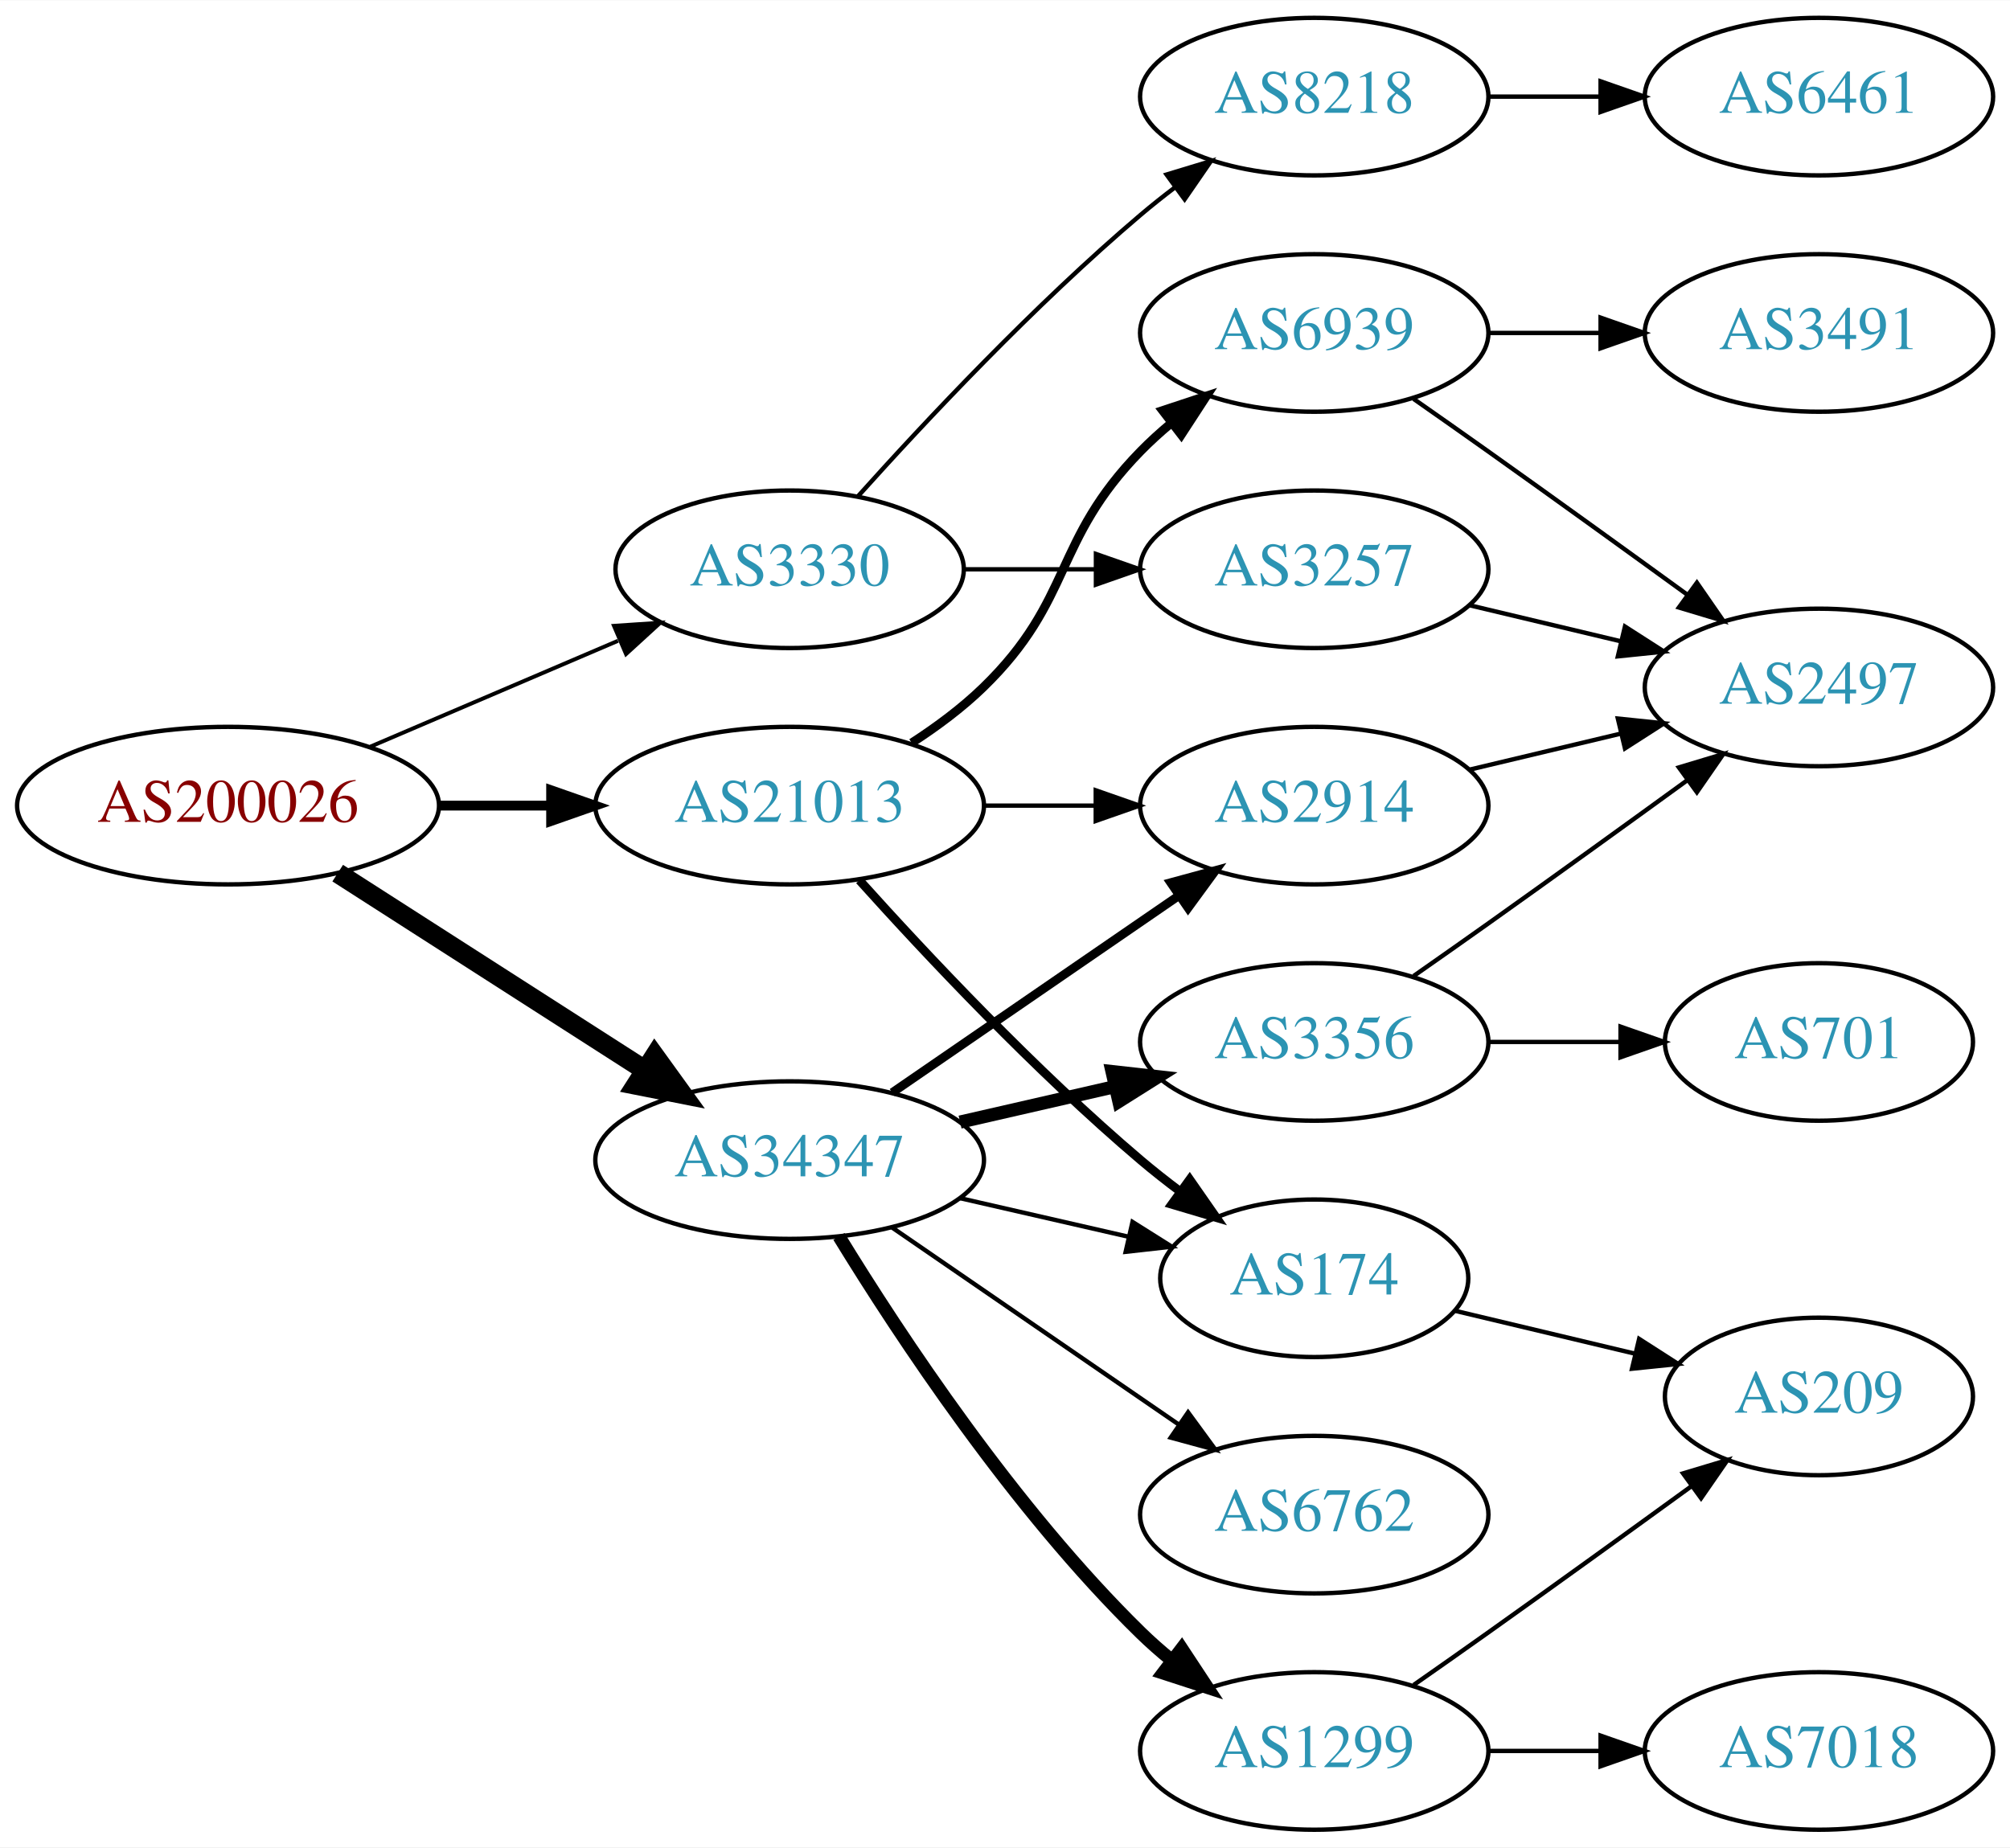
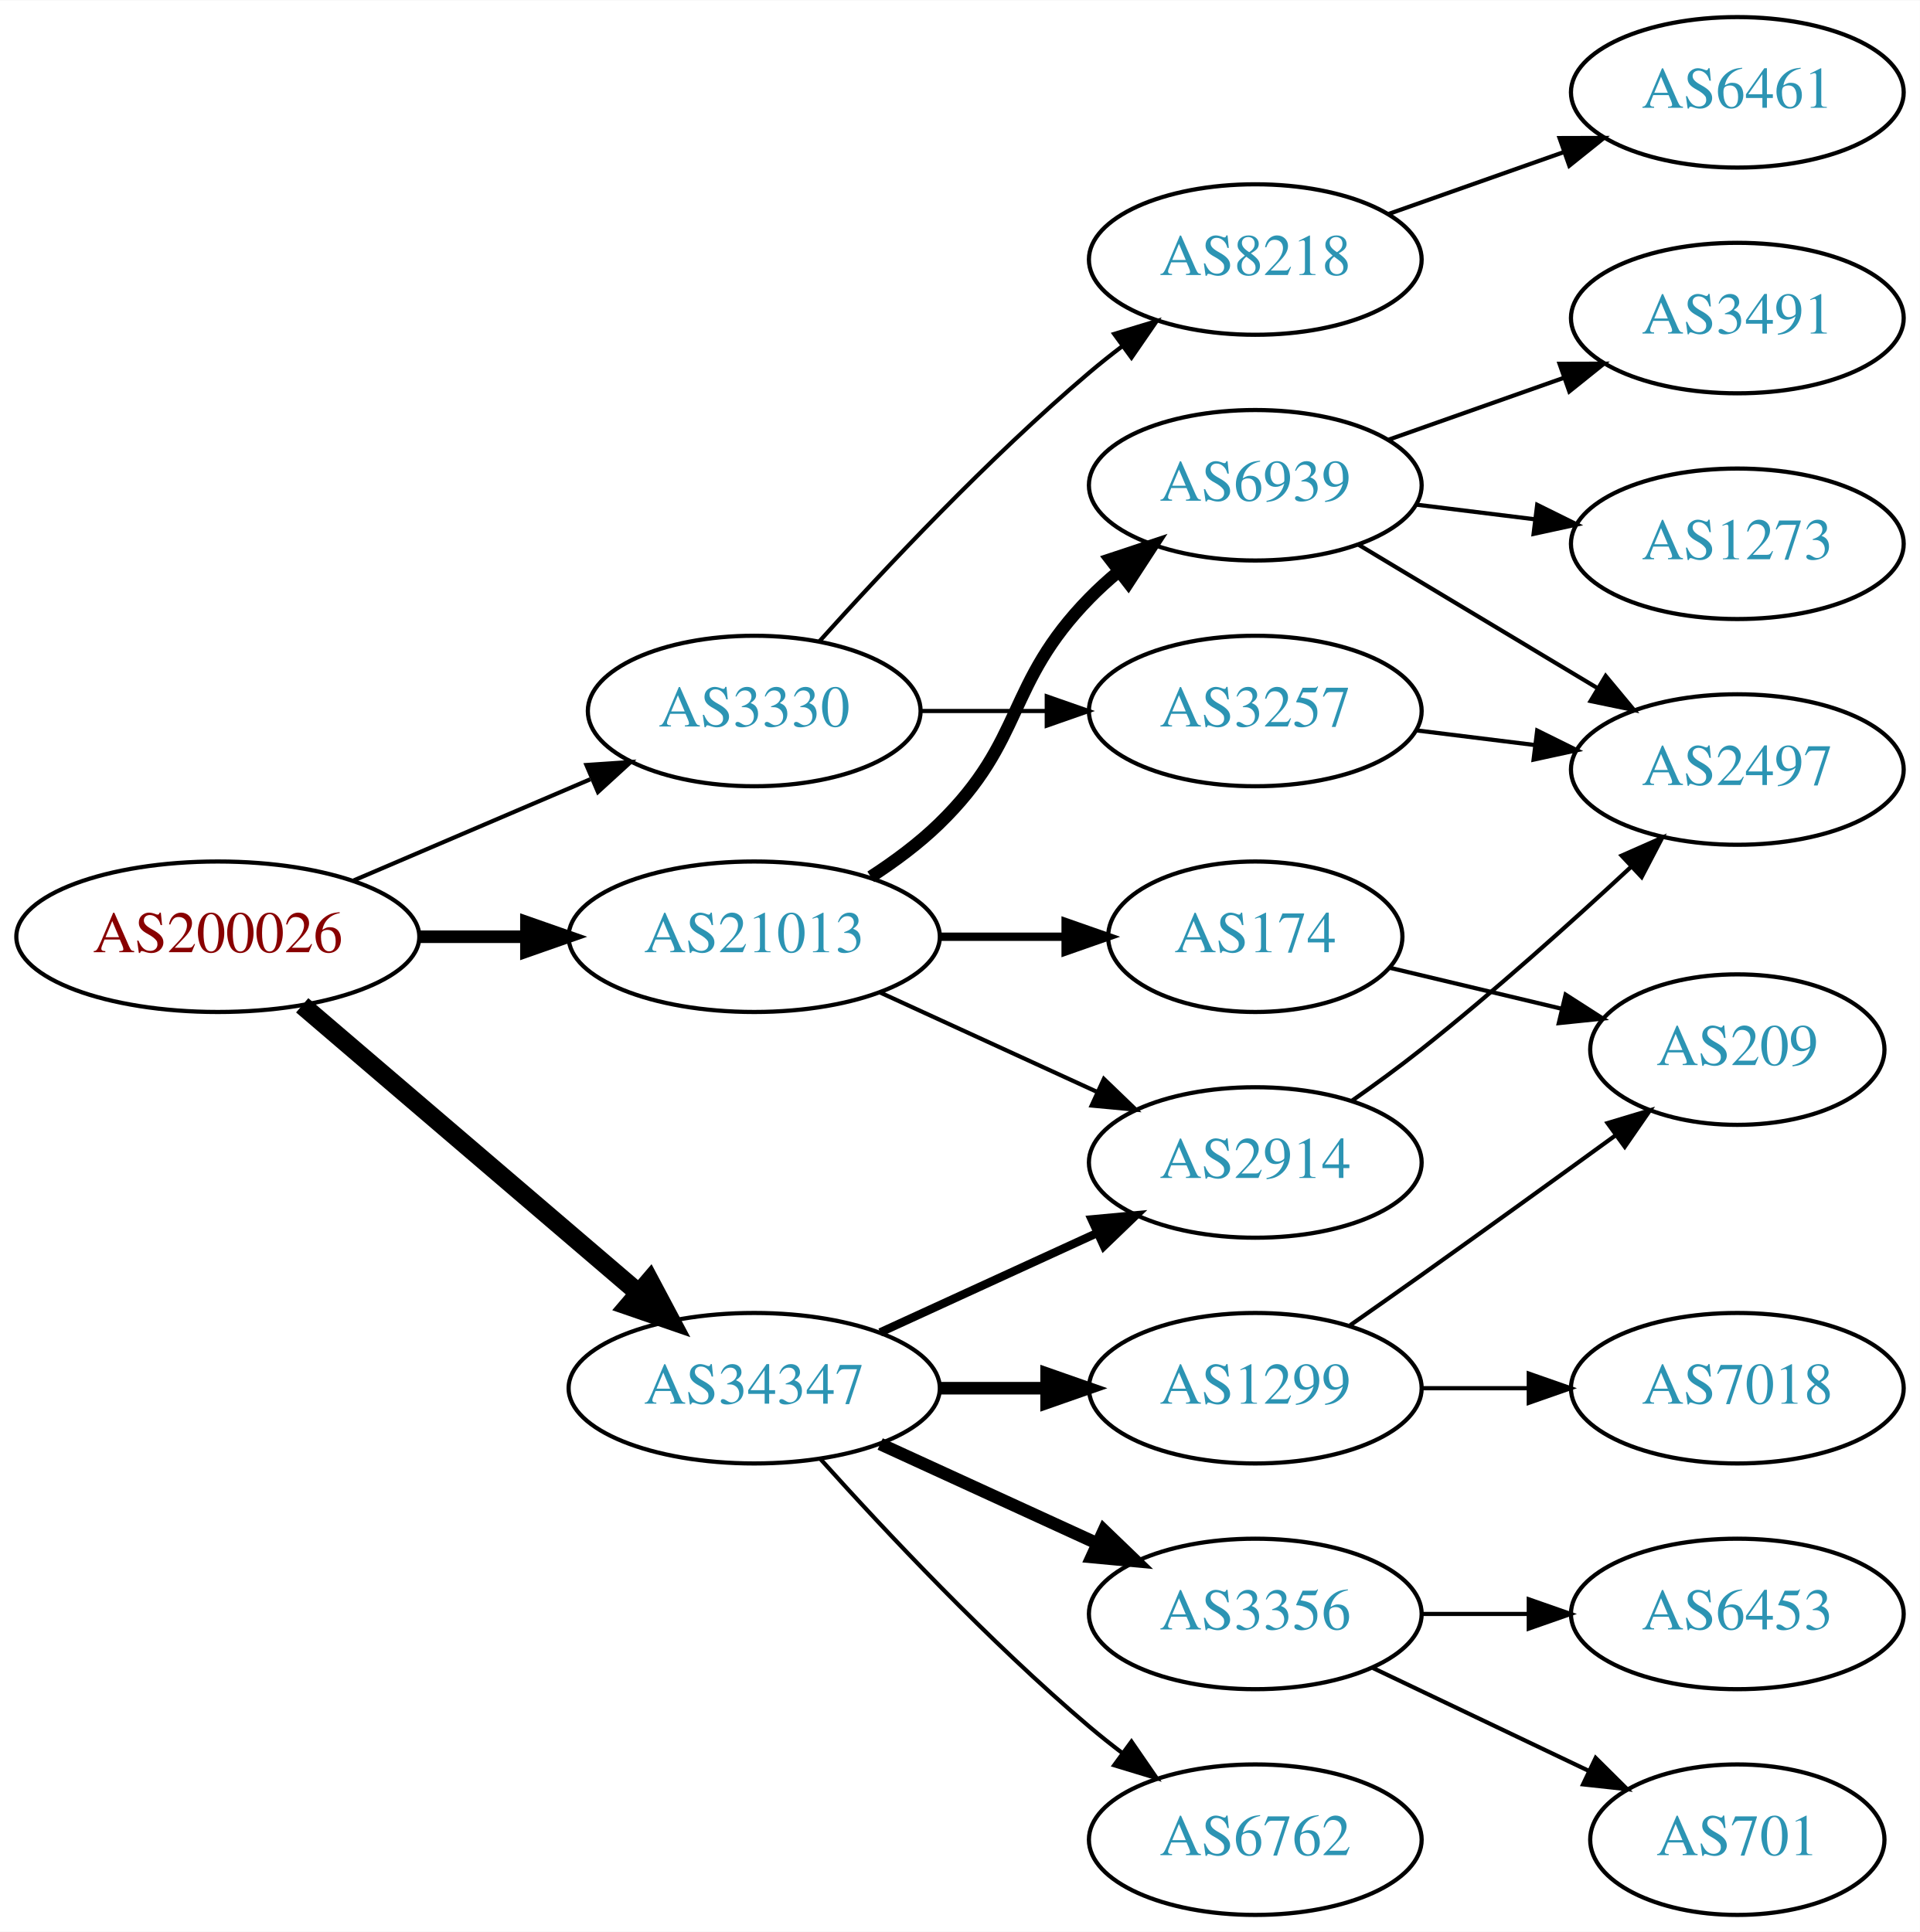
- <svg xmlns="http://www.w3.org/2000/svg" xmlns:xlink="http://www.w3.org/1999/xlink" width="459pt" height="422pt" viewBox="0.00 0.00 459.17 422.00">
-   <g id="graph0" class="graph" transform="scale(1 1) rotate(0) translate(4 418)">
-     <polygon fill="white" stroke="none" points="-4,4 -4,-418 455.17,-418 455.17,4 -4,4" />
+ <svg xmlns="http://www.w3.org/2000/svg" xmlns:xlink="http://www.w3.org/1999/xlink" width="459pt" height="462pt" viewBox="0.00 0.00 459.17 462.00">
+   <g id="graph0" class="graph" transform="scale(1 1) rotate(0) translate(4 458)">
+     <polygon fill="white" stroke="none" points="-4,4 -4,-458 455.17,-458 455.17,4 -4,4" />
    <g id="node1" class="node">
      <g id="a_node1">
        <a xlink:href="/asn/200026" xlink:title="AS200026 ~ Ortswaerme St. Johann in Tirol GmbH [AT]">
          <ellipse fill="#ffffff" stroke="black" cx="48.096" cy="-234" rx="48.192" ry="18" />
          <text text-anchor="middle" x="48.096" y="-230.3" font-family="Times,serif" font-size="14.00" fill="#880000">AS200026</text>
        </a>
      </g>
    </g>
    <g id="node2" class="node">
      <g id="a_node2">
        <a xlink:href="/asn/3330" xlink:title="AS3330 ~ Vienna, Austria [AT]">
          <ellipse fill="#ffffff" stroke="black" cx="176.388" cy="-288" rx="39.794" ry="18" />
          <text text-anchor="middle" x="176.388" y="-284.3" font-family="Times,serif" font-size="14.00" fill="#2c94b3">AS3330</text>
        </a>
      </g>
    </g>
    <g id="edge1" class="edge">
-       <path fill="none" stroke="black" stroke-width="0.9" d="M80.639,-247.487C97.776,-254.815 119.097,-263.931 137.172,-271.66" />
-       <polygon fill="black" stroke="black" stroke-width="0.9" points="136.262,-275.077 146.832,-275.79 139.014,-268.641 136.262,-275.077" />
+       <path fill="none" stroke="black" d="M80.639,-247.487C97.776,-254.815 119.097,-263.931 137.172,-271.66" />
+       <polygon fill="black" stroke="black" points="136.262,-275.077 146.832,-275.79 139.014,-268.641 136.262,-275.077" />
    </g>
    <g id="node3" class="node">
      <g id="a_node3">
        <a xlink:href="/asn/21013" xlink:title="AS21013 ~ Wels, AT [AT]">
          <ellipse fill="#ffffff" stroke="black" cx="176.388" cy="-234" rx="44.393" ry="18" />
          <text text-anchor="middle" x="176.388" y="-230.3" font-family="Times,serif" font-size="14.00" fill="#2c94b3">AS21013</text>
        </a>
      </g>
    </g>
    <g id="edge2" class="edge">
-       <path fill="none" stroke="black" stroke-width="2.25" d="M96.481,-234C104.742,-234 113.386,-234 121.799,-234" />
-       <polygon fill="black" stroke="black" stroke-width="2.25" points="121.904,-237.5 131.904,-234 121.904,-230.5 121.904,-237.5" />
+       <path fill="none" stroke="black" stroke-width="3" d="M96.481,-234C104.742,-234 113.386,-234 121.799,-234" />
+       <polygon fill="black" stroke="black" stroke-width="3" points="121.904,-237.5 131.904,-234 121.904,-230.5 121.904,-237.5" />
    </g>
    <g id="node4" class="node">
      <g id="a_node4">
        <a xlink:href="/asn/34347" xlink:title="AS34347 ~ HALLAG Kommunal GmbH [AT]">
-           <ellipse fill="#ffffff" stroke="black" cx="176.388" cy="-153" rx="44.393" ry="18" />
-           <text text-anchor="middle" x="176.388" y="-149.3" font-family="Times,serif" font-size="14.00" fill="#2c94b3">AS34347</text>
+           <ellipse fill="#ffffff" stroke="black" cx="176.388" cy="-126" rx="44.393" ry="18" />
+           <text text-anchor="middle" x="176.388" y="-122.3" font-family="Times,serif" font-size="14.00" fill="#2c94b3">AS34347</text>
        </a>
      </g>
    </g>
    <g id="edge3" class="edge">
-       <path fill="none" stroke="black" stroke-width="4.5" d="M73.147,-218.574C93.024,-205.826 121.421,-187.613 143.246,-173.615" />
-       <polygon fill="black" stroke="black" stroke-width="4.5" points="145.561,-176.808 151.853,-168.095 141.31,-170.179 145.561,-176.808" />
+       <path fill="none" stroke="black" stroke-width="4.5" d="M68.277,-217.597C89.727,-199.254 124.614,-169.419 148.715,-148.809" />
+       <polygon fill="black" stroke="black" stroke-width="4.5" points="151.399,-151.695 156.44,-142.203 146.281,-145.71 151.399,-151.695" />
    </g>
    <g id="node5" class="node">
      <g id="a_node5">
+         <a xlink:href="/asn/3257" xlink:title="AS3257 ~ GTT [DE]">
+           <ellipse fill="#ffffff" stroke="black" cx="296.23" cy="-288" rx="39.794" ry="18" />
+           <text text-anchor="middle" x="296.23" y="-284.3" font-family="Times,serif" font-size="14.00" fill="#2c94b3">AS3257</text>
+         </a>
+       </g>
+     </g>
+     <g id="edge4" class="edge">
+       <path fill="none" stroke="black" d="M216.3,-288C225.854,-288 236.203,-288 246.166,-288" />
+       <polygon fill="black" stroke="black" points="246.358,-291.5 256.358,-288 246.358,-284.5 246.358,-291.5" />
+     </g>
+     <g id="node6" class="node">
+       <g id="a_node6">
        <a xlink:href="/asn/8218" xlink:title="AS8218 ~ legacy Neotelecoms [FR]">
          <ellipse fill="#ffffff" stroke="black" cx="296.23" cy="-396" rx="39.794" ry="18" />
          <text text-anchor="middle" x="296.23" y="-392.3" font-family="Times,serif" font-size="14.00" fill="#2c94b3">AS8218</text>
        </a>
      </g>
    </g>
-     <g id="edge4" class="edge">
+     <g id="edge5" class="edge">
      <path fill="none" stroke="black" d="M192.034,-304.725C207.334,-321.765 232.432,-348.523 256.584,-369 259.081,-371.117 261.741,-373.232 264.453,-375.293" />
      <polygon fill="black" stroke="black" points="262.489,-378.194 272.629,-381.266 266.619,-372.541 262.489,-378.194" />
    </g>
-     <g id="node6" class="node">
-       <g id="a_node6">
-         <a xlink:href="/asn/3257" xlink:title="AS3257 ~ GTT [DE]">
-           <ellipse fill="#ffffff" stroke="black" cx="296.23" cy="-288" rx="39.794" ry="18" />
-           <text text-anchor="middle" x="296.23" y="-284.3" font-family="Times,serif" font-size="14.00" fill="#2c94b3">AS3257</text>
-         </a>
-       </g>
-     </g>
-     <g id="edge5" class="edge">
-       <path fill="none" stroke="black" d="M216.3,-288C225.854,-288 236.203,-288 246.166,-288" />
-       <polygon fill="black" stroke="black" points="246.358,-291.5 256.358,-288 246.358,-284.5 246.358,-291.5" />
-     </g>
    <g id="node9" class="node">
      <g id="a_node9">
-         <a xlink:href="/asn/174" xlink:title="AS174 ~ Cogent Communications [US]">
-           <ellipse fill="#ffffff" stroke="black" cx="296.23" cy="-126" rx="35.194" ry="18" />
-           <text text-anchor="middle" x="296.23" y="-122.3" font-family="Times,serif" font-size="14.00" fill="#2c94b3">AS174</text>
-         </a>
-       </g>
-     </g>
-     <g id="edge8" class="edge">
-       <path fill="none" stroke="black" stroke-width="2" d="M192.32,-216.956C207.646,-199.903 232.582,-173.35 256.584,-153 259.436,-150.582 262.501,-148.167 265.612,-145.831" />
-       <polygon fill="black" stroke="black" stroke-width="2" points="267.785,-148.578 273.84,-139.884 263.685,-142.905 267.785,-148.578" />
-     </g>
-     <g id="node10" class="node">
-       <g id="a_node10">
        <a xlink:href="/asn/6939" xlink:title="AS6939 ~ Hurricane Electric LLC [US]">
          <ellipse fill="#ffffff" stroke="black" cx="296.23" cy="-342" rx="39.794" ry="18" />
          <text text-anchor="middle" x="296.23" y="-338.3" font-family="Times,serif" font-size="14.00" fill="#2c94b3">AS6939</text>
        </a>
      </g>
    </g>
+     <g id="edge8" class="edge">
+       <path fill="none" stroke="black" stroke-width="3" d="M204.271,-248.329C209.996,-252.036 215.762,-256.318 220.584,-261 241.277,-281.094 236.411,-294.383 256.584,-315 258.676,-317.139 260.96,-319.218 263.337,-321.21" />
+       <polygon fill="black" stroke="black" stroke-width="3" points="261.58,-324.275 271.636,-327.611 265.855,-318.732 261.58,-324.275" />
+     </g>
+     <g id="node10" class="node">
+       <g id="a_node10">
+         <a xlink:href="/asn/2914" xlink:title="AS2914 ~ NTT America, Inc. [US]">
+           <ellipse fill="#ffffff" stroke="black" cx="296.23" cy="-180" rx="39.794" ry="18" />
+           <text text-anchor="middle" x="296.23" y="-176.3" font-family="Times,serif" font-size="14.00" fill="#2c94b3">AS2914</text>
+         </a>
+       </g>
+     </g>
    <g id="edge9" class="edge">
-       <path fill="none" stroke="black" stroke-width="2" d="M204.271,-248.329C209.996,-252.036 215.762,-256.318 220.584,-261 241.277,-281.094 236.411,-294.383 256.584,-315 258.676,-317.139 260.96,-319.218 263.337,-321.21" />
-       <polygon fill="black" stroke="black" stroke-width="2" points="261.58,-324.275 271.636,-327.611 265.855,-318.732 261.58,-324.275" />
+       <path fill="none" stroke="black" d="M206.517,-220.652C222.128,-213.498 241.526,-204.609 258.198,-196.97" />
+       <polygon fill="black" stroke="black" points="260.017,-199.986 267.65,-192.638 257.101,-193.622 260.017,-199.986" />
    </g>
    <g id="node11" class="node">
      <g id="a_node11">
-         <a xlink:href="/asn/2914" xlink:title="AS2914 ~ NTT America, Inc. [US]">
-           <ellipse fill="#ffffff" stroke="black" cx="296.23" cy="-234" rx="39.794" ry="18" />
-           <text text-anchor="middle" x="296.23" y="-230.3" font-family="Times,serif" font-size="14.00" fill="#2c94b3">AS2914</text>
+         <a xlink:href="/asn/174" xlink:title="AS174 ~ Cogent Communications [US]">
+           <ellipse fill="#ffffff" stroke="black" cx="296.23" cy="-234" rx="35.194" ry="18" />
+           <text text-anchor="middle" x="296.23" y="-230.3" font-family="Times,serif" font-size="14.00" fill="#2c94b3">AS174</text>
        </a>
      </g>
    </g>
    <g id="edge10" class="edge">
-       <path fill="none" stroke="black" d="M220.599,-234C228.911,-234 237.674,-234 246.156,-234" />
-       <polygon fill="black" stroke="black" points="246.315,-237.5 256.315,-234 246.315,-230.5 246.315,-237.5" />
+       <path fill="none" stroke="black" stroke-width="2" d="M220.599,-234C230.447,-234 240.926,-234 250.823,-234" />
+       <polygon fill="black" stroke="black" stroke-width="2" points="250.875,-237.5 260.875,-234 250.875,-230.5 250.875,-237.5" />
+     </g>
+     <g id="edge16" class="edge">
+       <path fill="none" stroke="black" stroke-width="2" d="M206.517,-139.348C222.128,-146.502 241.526,-155.391 258.198,-163.03" />
+       <polygon fill="black" stroke="black" stroke-width="2" points="257.101,-166.378 267.65,-167.362 260.017,-160.014 257.101,-166.378" />
+     </g>
+     <g id="node15" class="node">
+       <g id="a_node15">
+         <a xlink:href="/asn/1299" xlink:title="AS1299 ~ Telia Carrier [EU]">
+           <ellipse fill="#ffffff" stroke="black" cx="296.23" cy="-126" rx="39.794" ry="18" />
+           <text text-anchor="middle" x="296.23" y="-122.3" font-family="Times,serif" font-size="14.00" fill="#2c94b3">AS1299</text>
+         </a>
+       </g>
+     </g>
+     <g id="edge15" class="edge">
+       <path fill="none" stroke="black" stroke-width="3" d="M220.599,-126C228.911,-126 237.674,-126 246.156,-126" />
+       <polygon fill="black" stroke="black" stroke-width="3" points="246.315,-129.5 256.315,-126 246.315,-122.5 246.315,-129.5" />
+     </g>
+     <g id="node16" class="node">
+       <g id="a_node16">
+         <a xlink:href="/asn/3356" xlink:title="AS3356 ~ Level 3 Parent, LLC [US]">
+           <ellipse fill="#ffffff" stroke="black" cx="296.23" cy="-72" rx="39.794" ry="18" />
+           <text text-anchor="middle" x="296.23" y="-68.3" font-family="Times,serif" font-size="14.00" fill="#2c94b3">AS3356</text>
+         </a>
+       </g>
+     </g>
+     <g id="edge17" class="edge">
+       <path fill="none" stroke="black" stroke-width="3" d="M206.517,-112.652C222.128,-105.498 241.526,-96.609 258.198,-88.969" />
+       <polygon fill="black" stroke="black" stroke-width="3" points="260.017,-91.986 267.65,-84.638 257.101,-85.622 260.017,-91.986" />
+     </g>
+     <g id="node17" class="node">
+       <g id="a_node17">
+         <a xlink:href="/asn/6762" xlink:title="AS6762 ~ TELECOM ITALIA SPARKLE S.p.A. [IT]">
+           <ellipse fill="#ffffff" stroke="black" cx="296.23" cy="-18" rx="39.794" ry="18" />
+           <text text-anchor="middle" x="296.23" y="-14.3" font-family="Times,serif" font-size="14.00" fill="#2c94b3">AS6762</text>
+         </a>
+       </g>
    </g>
    <g id="edge18" class="edge">
-       <path fill="none" stroke="black" d="M215.322,-144.308C227.639,-141.486 241.364,-138.342 253.915,-135.466" />
-       <polygon fill="black" stroke="black" points="254.714,-138.874 263.68,-133.229 253.15,-132.051 254.714,-138.874" />
-     </g>
-     <g id="edge14" class="edge">
-       <path fill="none" stroke="black" stroke-width="2" d="M199.83,-168.426C218.412,-181.198 244.972,-199.455 265.352,-213.463" />
-       <polygon fill="black" stroke="black" stroke-width="2" points="263.443,-216.398 273.666,-219.178 267.408,-210.629 263.443,-216.398" />
+       <path fill="none" stroke="black" d="M192.32,-108.956C207.646,-91.903 232.582,-65.35 256.584,-45 259.081,-42.883 261.741,-40.768 264.453,-38.707" />
+       <polygon fill="black" stroke="black" points="266.619,-41.459 272.629,-32.734 262.489,-35.806 266.619,-41.459" />
+     </g>
+     <g id="node7" class="node">
+       <g id="a_node7">
+         <a xlink:href="/asn/2497" xlink:title="AS2497 ~ Internet Initiative Japan Inc. [JP]">
+           <ellipse fill="#ffffff" stroke="black" cx="411.523" cy="-274" rx="39.794" ry="18" />
+           <text text-anchor="middle" x="411.523" y="-270.3" font-family="Times,serif" font-size="14.00" fill="#2c94b3">AS2497</text>
+         </a>
+       </g>
+     </g>
+     <g id="edge6" class="edge">
+       <path fill="none" stroke="black" d="M334.64,-283.377C343.728,-282.254 353.566,-281.038 363.05,-279.866" />
+       <polygon fill="black" stroke="black" points="363.657,-283.318 373.152,-278.618 362.798,-276.371 363.657,-283.318" />
+     </g>
+     <g id="node8" class="node">
+       <g id="a_node8">
+         <a xlink:href="/asn/6461" xlink:title="AS6461 ~ Zayo Bandwidth [US]">
+           <ellipse fill="#ffffff" stroke="black" cx="411.523" cy="-436" rx="39.794" ry="18" />
+           <text text-anchor="middle" x="411.523" y="-432.3" font-family="Times,serif" font-size="14.00" fill="#2c94b3">AS6461</text>
+         </a>
+       </g>
+     </g>
+     <g id="edge7" class="edge">
+       <path fill="none" stroke="black" d="M328.188,-406.93C341.051,-411.472 356.157,-416.805 369.894,-421.655" />
+       <polygon fill="black" stroke="black" points="369.008,-425.054 379.603,-425.083 371.338,-418.453 369.008,-425.054" />
+     </g>
+     <g id="edge13" class="edge">
+       <path fill="none" stroke="black" d="M320.98,-327.745C337.597,-317.771 359.993,-304.329 378.229,-293.383" />
+       <polygon fill="black" stroke="black" points="380.032,-296.384 386.804,-288.236 376.429,-290.382 380.032,-296.384" />
+     </g>
+     <g id="node12" class="node">
+       <g id="a_node12">
+         <a xlink:href="/asn/3491" xlink:title="AS3491 ~ PCCW Global, Inc. [US]">
+           <ellipse fill="#ffffff" stroke="black" cx="411.523" cy="-382" rx="39.794" ry="18" />
+           <text text-anchor="middle" x="411.523" y="-378.3" font-family="Times,serif" font-size="14.00" fill="#2c94b3">AS3491</text>
+         </a>
+       </g>
+     </g>
+     <g id="edge11" class="edge">
+       <path fill="none" stroke="black" d="M328.188,-352.93C341.051,-357.472 356.157,-362.805 369.894,-367.655" />
+       <polygon fill="black" stroke="black" points="369.008,-371.054 379.603,-371.083 371.338,-364.453 369.008,-371.054" />
+     </g>
+     <g id="node13" class="node">
+       <g id="a_node13">
+         <a xlink:href="/asn/1273" xlink:title="AS1273 ~ Vodafone Group PLC [EU]">
+           <ellipse fill="#ffffff" stroke="black" cx="411.523" cy="-328" rx="39.794" ry="18" />
+           <text text-anchor="middle" x="411.523" y="-324.3" font-family="Times,serif" font-size="14.00" fill="#2c94b3">AS1273</text>
+         </a>
+       </g>
+     </g>
+     <g id="edge12" class="edge">
+       <path fill="none" stroke="black" d="M334.64,-337.377C343.728,-336.254 353.566,-335.038 363.05,-333.866" />
+       <polygon fill="black" stroke="black" points="363.657,-337.318 373.152,-332.618 362.798,-330.371 363.657,-337.318" />
+     </g>
+     <g id="edge23" class="edge">
+       <path fill="none" stroke="black" d="M319.234,-194.683C324.764,-198.56 330.619,-202.829 335.877,-207 353.258,-220.789 371.828,-237.448 386.097,-250.705" />
+       <polygon fill="black" stroke="black" points="383.856,-253.4 393.548,-257.68 388.64,-248.29 383.856,-253.4" />
    </g>
    <g id="node14" class="node">
      <g id="a_node14">
-         <a xlink:href="/asn/1299" xlink:title="AS1299 ~ Telia Carrier [EU]">
-           <ellipse fill="#ffffff" stroke="black" cx="296.23" cy="-18" rx="39.794" ry="18" />
-           <text text-anchor="middle" x="296.23" y="-14.3" font-family="Times,serif" font-size="14.00" fill="#2c94b3">AS1299</text>
-         </a>
-       </g>
-     </g>
-     <g id="edge15" class="edge">
-       <path fill="none" stroke="black" stroke-width="3" d="M187.653,-135.56C201.462,-113.009 227.651,-73.278 256.584,-45 258.724,-42.908 261.041,-40.863 263.441,-38.895" />
-       <polygon fill="black" stroke="black" stroke-width="3" points="265.951,-41.382 271.782,-32.536 261.708,-35.815 265.951,-41.382" />
-     </g>
-     <g id="node15" class="node">
-       <g id="a_node15">
-         <a xlink:href="/asn/3356" xlink:title="AS3356 ~ Level 3 Parent, LLC [US]">
-           <ellipse fill="#ffffff" stroke="black" cx="296.23" cy="-180" rx="39.794" ry="18" />
-           <text text-anchor="middle" x="296.23" y="-176.3" font-family="Times,serif" font-size="14.00" fill="#2c94b3">AS3356</text>
-         </a>
-       </g>
-     </g>
-     <g id="edge16" class="edge">
-       <path fill="none" stroke="black" stroke-width="3" d="M215.322,-161.692C226.563,-164.267 238.976,-167.111 250.599,-169.774" />
-       <polygon fill="black" stroke="black" stroke-width="3" points="250.031,-173.235 260.56,-172.057 251.595,-166.412 250.031,-173.235" />
-     </g>
-     <g id="node16" class="node">
-       <g id="a_node16">
-         <a xlink:href="/asn/6762" xlink:title="AS6762 ~ TELECOM ITALIA SPARKLE S.p.A. [IT]">
-           <ellipse fill="#ffffff" stroke="black" cx="296.23" cy="-72" rx="39.794" ry="18" />
-           <text text-anchor="middle" x="296.23" y="-68.3" font-family="Times,serif" font-size="14.00" fill="#2c94b3">AS6762</text>
-         </a>
-       </g>
-     </g>
-     <g id="edge17" class="edge">
-       <path fill="none" stroke="black" d="M199.83,-137.574C218.412,-124.802 244.972,-106.545 265.352,-92.537" />
-       <polygon fill="black" stroke="black" points="267.408,-95.371 273.666,-86.822 263.443,-89.602 267.408,-95.371" />
-     </g>
-     <g id="node7" class="node">
-       <g id="a_node7">
-         <a xlink:href="/asn/6461" xlink:title="AS6461 ~ Zayo Bandwidth [US]">
-           <ellipse fill="#ffffff" stroke="black" cx="411.523" cy="-396" rx="39.794" ry="18" />
-           <text text-anchor="middle" x="411.523" y="-392.3" font-family="Times,serif" font-size="14.00" fill="#2c94b3">AS6461</text>
-         </a>
-       </g>
-     </g>
-     <g id="edge6" class="edge">
-       <path fill="none" stroke="black" d="M335.902,-396C344.105,-396 352.869,-396 361.401,-396" />
-       <polygon fill="black" stroke="black" points="361.641,-399.5 371.641,-396 361.641,-392.5 361.641,-399.5" />
-     </g>
-     <g id="node8" class="node">
-       <g id="a_node8">
-         <a xlink:href="/asn/2497" xlink:title="AS2497 ~ Internet Initiative Japan Inc. [JP]">
-           <ellipse fill="#ffffff" stroke="black" cx="411.523" cy="-261" rx="39.794" ry="18" />
-           <text text-anchor="middle" x="411.523" y="-257.3" font-family="Times,serif" font-size="14.00" fill="#2c94b3">AS2497</text>
-         </a>
-       </g>
-     </g>
-     <g id="edge7" class="edge">
-       <path fill="none" stroke="black" d="M331.837,-279.752C342.709,-277.162 354.863,-274.265 366.305,-271.538" />
-       <polygon fill="black" stroke="black" points="367.212,-274.92 376.128,-269.197 365.589,-268.111 367.212,-274.92" />
-     </g>
-     <g id="node12" class="node">
-       <g id="a_node12">
        <a xlink:href="/asn/209" xlink:title="AS209 ~ CenturyLink Communications, LLC [US]">
-           <ellipse fill="#ffffff" stroke="black" cx="411.523" cy="-99" rx="35.194" ry="18" />
-           <text text-anchor="middle" x="411.523" y="-95.3" font-family="Times,serif" font-size="14.00" fill="#2c94b3">AS209</text>
-         </a>
-       </g>
-     </g>
-     <g id="edge11" class="edge">
-       <path fill="none" stroke="black" d="M328.488,-118.551C341.118,-115.541 355.872,-112.024 369.358,-108.81" />
-       <polygon fill="black" stroke="black" points="370.451,-112.148 379.367,-106.425 368.828,-105.339 370.451,-112.148" />
-     </g>
-     <g id="edge12" class="edge">
-       <path fill="none" stroke="black" d="M318.94,-326.926C324.476,-323.057 330.407,-318.889 335.877,-315 350.99,-304.255 367.725,-292.167 381.512,-282.156" />
-       <polygon fill="black" stroke="black" points="383.644,-284.933 389.675,-276.222 379.528,-279.271 383.644,-284.933" />
-     </g>
-     <g id="node13" class="node">
-       <g id="a_node13">
-         <a xlink:href="/asn/3491" xlink:title="AS3491 ~ PCCW Global, Inc. [US]">
-           <ellipse fill="#ffffff" stroke="black" cx="411.523" cy="-342" rx="39.794" ry="18" />
-           <text text-anchor="middle" x="411.523" y="-338.3" font-family="Times,serif" font-size="14.00" fill="#2c94b3">AS3491</text>
-         </a>
-       </g>
-     </g>
-     <g id="edge13" class="edge">
-       <path fill="none" stroke="black" d="M335.902,-342C344.105,-342 352.869,-342 361.401,-342" />
-       <polygon fill="black" stroke="black" points="361.641,-345.5 371.641,-342 361.641,-338.5 361.641,-345.5" />
-     </g>
-     <g id="edge19" class="edge">
-       <path fill="none" stroke="black" d="M331.837,-242.248C342.709,-244.838 354.863,-247.735 366.305,-250.462" />
-       <polygon fill="black" stroke="black" points="365.589,-253.889 376.128,-252.803 367.212,-247.08 365.589,-253.889" />
-     </g>
-     <g id="edge21" class="edge">
-       <path fill="none" stroke="black" d="M318.94,-33.074C324.476,-36.943 330.407,-41.111 335.877,-45 351.314,-55.975 368.443,-68.352 382.394,-78.485" />
-       <polygon fill="black" stroke="black" points="380.481,-81.421 390.627,-84.471 384.598,-75.759 380.481,-81.421" />
-     </g>
-     <g id="node17" class="node">
-       <g id="a_node17">
-         <a xlink:href="/asn/7018" xlink:title="AS7018 ~ AT&amp;T Services, Inc. [US]">
-           <ellipse fill="#ffffff" stroke="black" cx="411.523" cy="-18" rx="39.794" ry="18" />
-           <text text-anchor="middle" x="411.523" y="-14.3" font-family="Times,serif" font-size="14.00" fill="#2c94b3">AS7018</text>
-         </a>
-       </g>
+           <ellipse fill="#ffffff" stroke="black" cx="411.523" cy="-207" rx="35.194" ry="18" />
+           <text text-anchor="middle" x="411.523" y="-203.3" font-family="Times,serif" font-size="14.00" fill="#2c94b3">AS209</text>
+         </a>
+       </g>
+     </g>
+     <g id="edge14" class="edge">
+       <path fill="none" stroke="black" d="M328.488,-226.551C341.118,-223.541 355.872,-220.024 369.358,-216.81" />
+       <polygon fill="black" stroke="black" points="370.451,-220.148 379.367,-214.425 368.828,-213.339 370.451,-220.148" />
    </g>
    <g id="edge20" class="edge">
-       <path fill="none" stroke="black" d="M335.902,-18C344.105,-18 352.869,-18 361.401,-18" />
-       <polygon fill="black" stroke="black" points="361.641,-21.5 371.641,-18 361.641,-14.5 361.641,-21.5" />
-     </g>
-     <g id="edge23" class="edge">
-       <path fill="none" stroke="black" d="M318.94,-195.074C324.476,-198.943 330.407,-203.111 335.877,-207 350.99,-217.745 367.725,-229.833 381.512,-239.844" />
-       <polygon fill="black" stroke="black" points="379.528,-242.729 389.675,-245.778 383.644,-237.067 379.528,-242.729" />
+       <path fill="none" stroke="black" d="M318.94,-141.074C324.476,-144.943 330.407,-149.111 335.877,-153 351.314,-163.975 368.443,-176.352 382.394,-186.485" />
+       <polygon fill="black" stroke="black" points="380.481,-189.421 390.627,-192.471 384.598,-183.759 380.481,-189.421" />
    </g>
    <g id="node18" class="node">
      <g id="a_node18">
+         <a xlink:href="/asn/7018" xlink:title="AS7018 ~ AT&amp;T Services, Inc. [US]">
+           <ellipse fill="#ffffff" stroke="black" cx="411.523" cy="-126" rx="39.794" ry="18" />
+           <text text-anchor="middle" x="411.523" y="-122.3" font-family="Times,serif" font-size="14.00" fill="#2c94b3">AS7018</text>
+         </a>
+       </g>
+     </g>
+     <g id="edge19" class="edge">
+       <path fill="none" stroke="black" d="M335.902,-126C344.105,-126 352.869,-126 361.401,-126" />
+       <polygon fill="black" stroke="black" points="361.641,-129.5 371.641,-126 361.641,-122.5 361.641,-129.5" />
+     </g>
+     <g id="node19" class="node">
+       <g id="a_node19">
        <a xlink:href="/asn/701" xlink:title="AS701 ~ UUNET [US]">
-           <ellipse fill="#ffffff" stroke="black" cx="411.523" cy="-180" rx="35.194" ry="18" />
-           <text text-anchor="middle" x="411.523" y="-176.3" font-family="Times,serif" font-size="14.00" fill="#2c94b3">AS701</text>
+           <ellipse fill="#ffffff" stroke="black" cx="411.523" cy="-18" rx="35.194" ry="18" />
+           <text text-anchor="middle" x="411.523" y="-14.3" font-family="Times,serif" font-size="14.00" fill="#2c94b3">AS701</text>
+         </a>
+       </g>
+     </g>
+     <g id="edge21" class="edge">
+       <path fill="none" stroke="black" d="M324.367,-59.066C339.798,-51.71 359.284,-42.423 375.819,-34.541" />
+       <polygon fill="black" stroke="black" points="377.64,-37.551 385.161,-30.089 374.628,-31.232 377.64,-37.551" />
+     </g>
+     <g id="node20" class="node">
+       <g id="a_node20">
+         <a xlink:href="/asn/6453" xlink:title="AS6453 ~ TATA COMMUNICATIONS (AMERICA) INC [US]">
+           <ellipse fill="#ffffff" stroke="black" cx="411.523" cy="-72" rx="39.794" ry="18" />
+           <text text-anchor="middle" x="411.523" y="-68.3" font-family="Times,serif" font-size="14.00" fill="#2c94b3">AS6453</text>
        </a>
      </g>
    </g>
    <g id="edge22" class="edge">
-       <path fill="none" stroke="black" d="M335.902,-180C345.608,-180 356.098,-180 366.061,-180" />
-       <polygon fill="black" stroke="black" points="366.198,-183.5 376.198,-180 366.198,-176.5 366.198,-183.5" />
+       <path fill="none" stroke="black" d="M335.902,-72C344.105,-72 352.869,-72 361.401,-72" />
+       <polygon fill="black" stroke="black" points="361.641,-75.5 371.641,-72 361.641,-68.5 361.641,-75.5" />
    </g>
  </g>
</svg>
